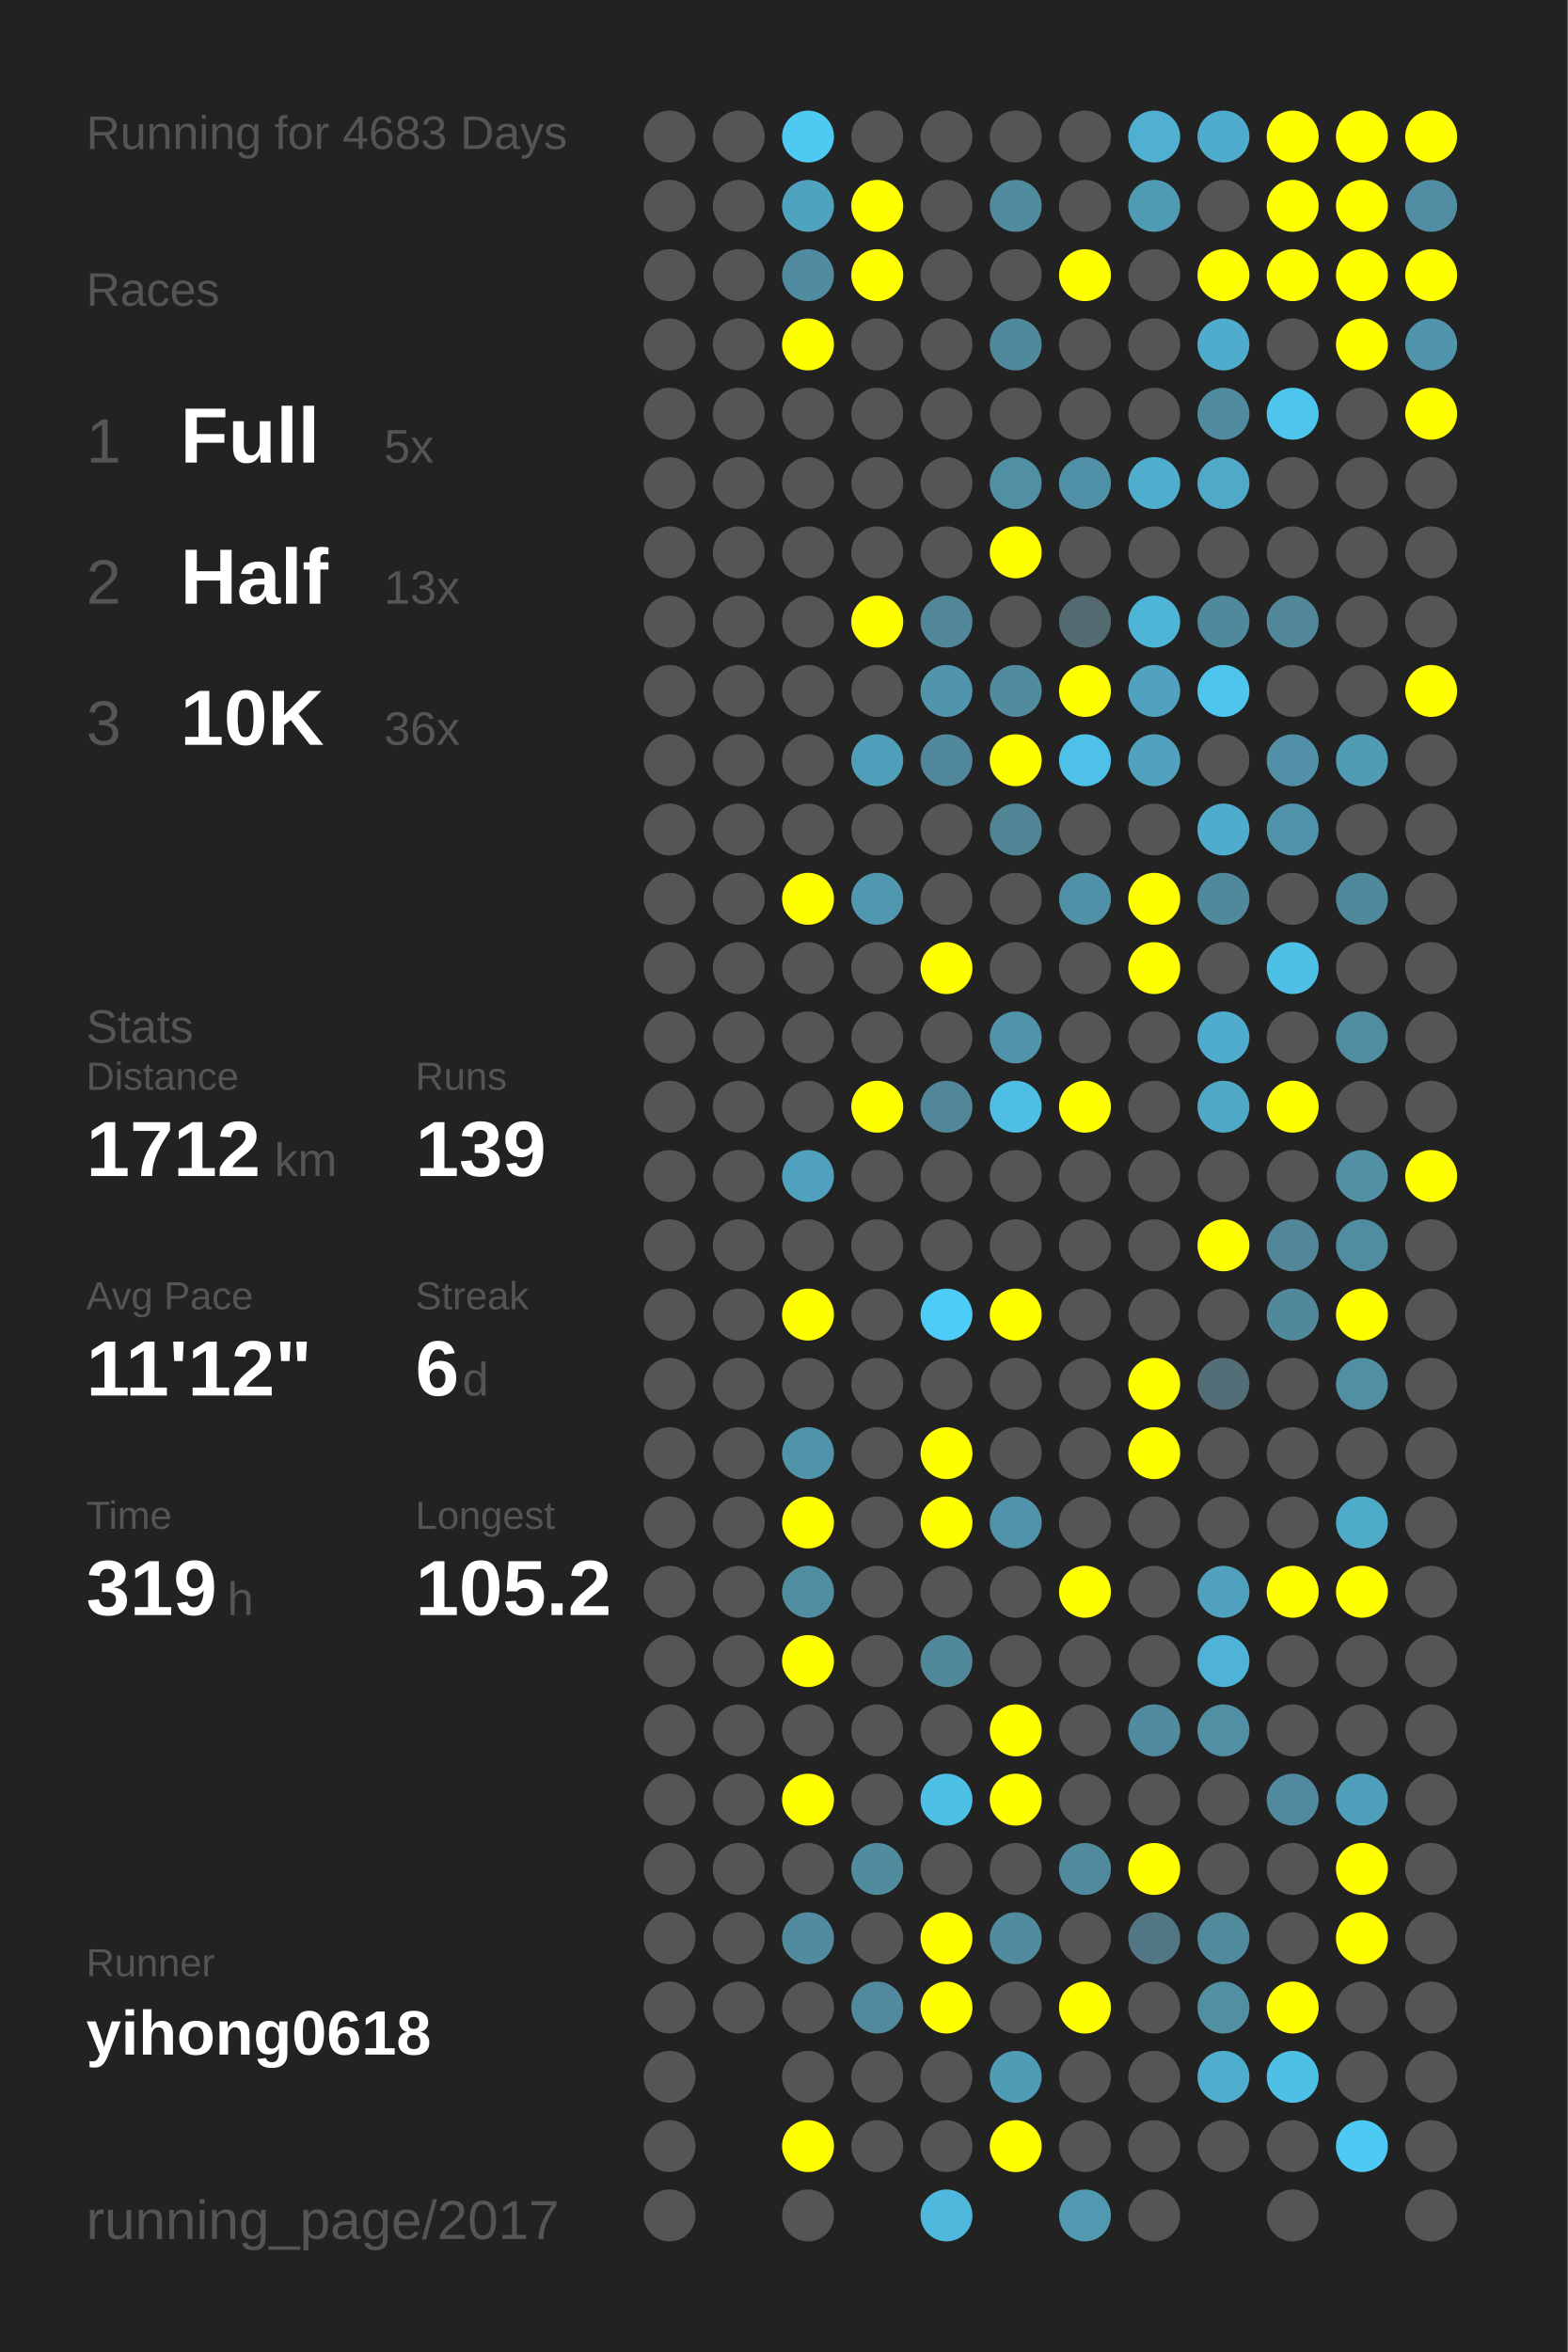
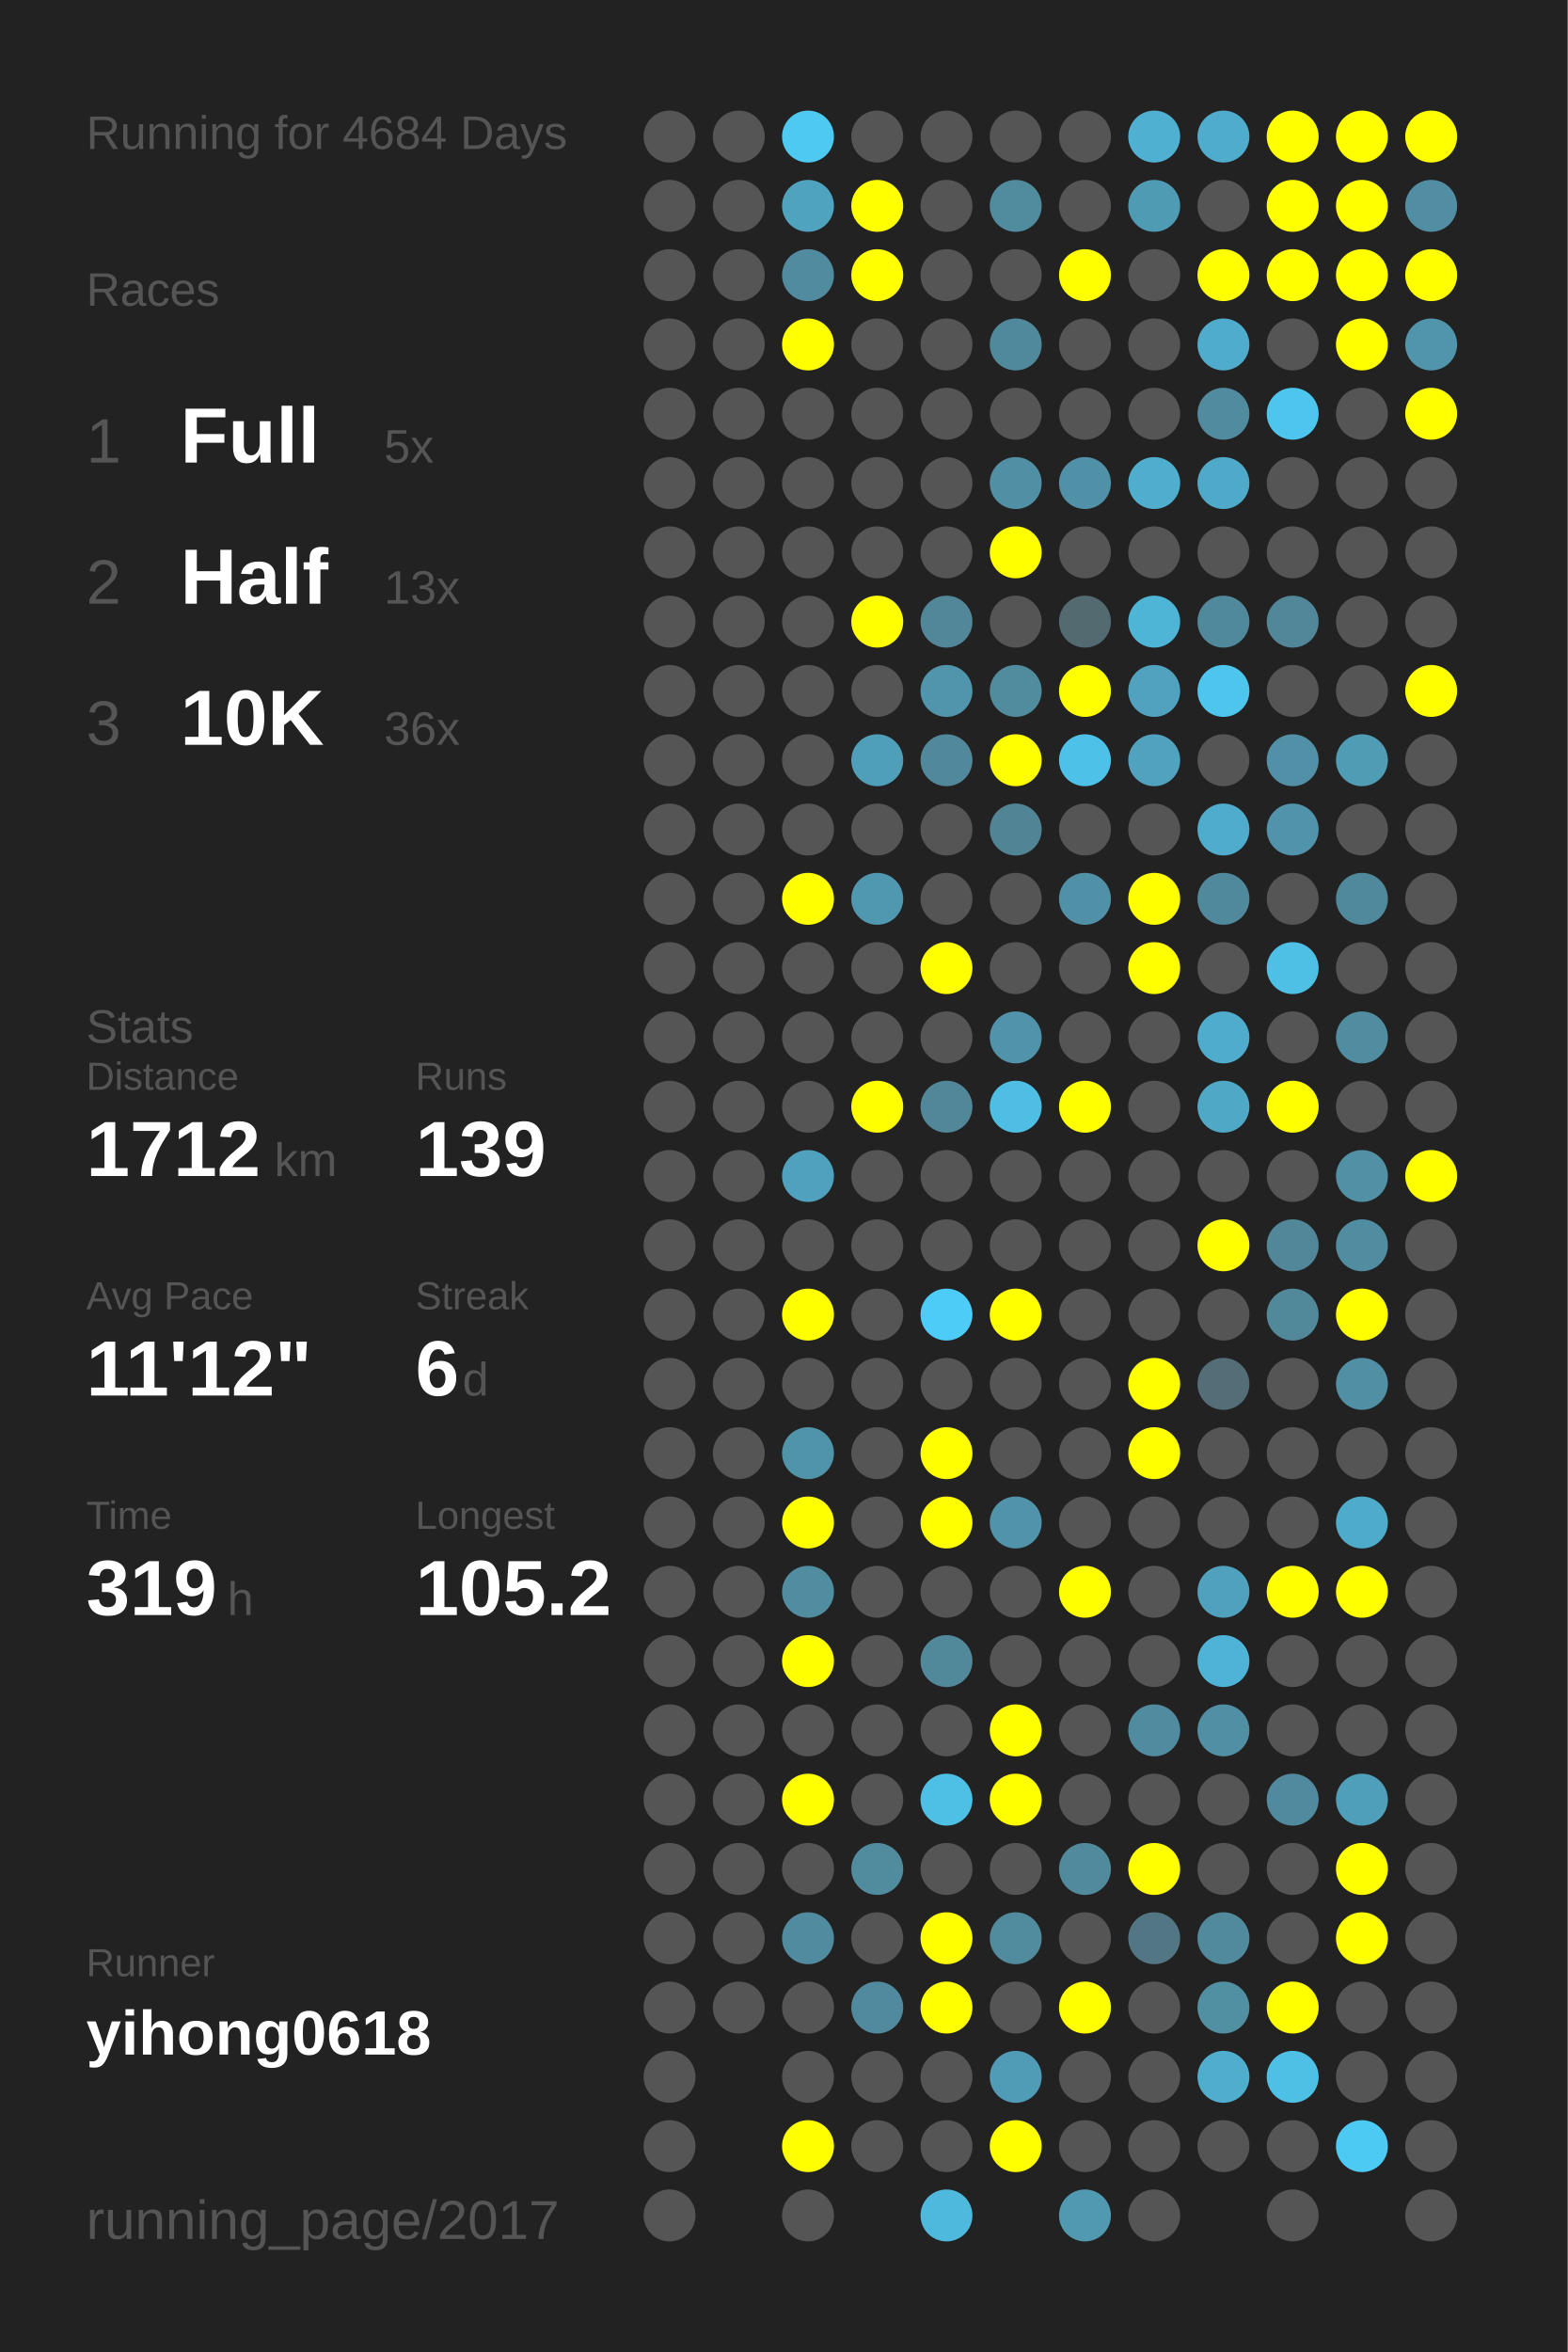
<svg xmlns="http://www.w3.org/2000/svg" baseProfile="full" height="300mm" version="1.1" viewBox="0,0,200,300" width="200mm">
  <defs />
  <rect fill="#222222" height="300" width="200" x="0" y="0" />
-   <text fill="#555555" style="font-size:6px; font-family:Arial;" x="11" y="19">Running for 4683 Days</text>
+   <text fill="#555555" style="font-size:6px; font-family:Arial;" x="11" y="19">Running for 4684 Days</text>
  <text fill="#555555" style="font-size:6px; font-family:Arial;" x="11" y="39">Races</text>
  <text fill="#555555" style="font-size:8px; font-family:Arial;" x="11" y="59">1</text>
  <text fill="#FFFFFF" style="font-size:10px; font-family:Arial; font-weight:bold;" x="23" y="59">Full</text>
  <text fill="#555555" style="font-size:6px; font-family:Arial;" x="49" y="59">5x</text>
  <text fill="#555555" style="font-size:8px; font-family:Arial;" x="11" y="77">2</text>
  <text fill="#FFFFFF" style="font-size:10px; font-family:Arial; font-weight:bold;" x="23" y="77">Half</text>
  <text fill="#555555" style="font-size:6px; font-family:Arial;" x="49" y="77">13x</text>
  <text fill="#555555" style="font-size:8px; font-family:Arial;" x="11" y="95">3</text>
  <text fill="#FFFFFF" style="font-size:10px; font-family:Arial; font-weight:bold;" x="23" y="95">10K</text>
  <text fill="#555555" style="font-size:6px; font-family:Arial;" x="49" y="95">36x</text>
  <text fill="#555555" style="font-size:6px; font-family:Arial;" x="11" y="133">Stats</text>
  <text fill="#555555" style="font-size:5px; font-family:Arial;" x="11" y="139">Distance</text>
  <text fill="#FFFFFF" style="font-size:10px; font-family:Arial; font-weight:bold;" x="11" y="150">1712</text>
  <text fill="#555555" style="font-size:6px; font-family:Arial;" x="35" y="150">km</text>
  <text fill="#555555" style="font-size:5px; font-family:Arial;" x="53" y="139">Runs</text>
  <text fill="#FFFFFF" style="font-size:10px; font-family:Arial; font-weight:bold;" x="53" y="150">139</text>
  <text fill="#555555" style="font-size:5px; font-family:Arial;" x="11" y="167">Avg Pace</text>
  <text fill="#FFFFFF" style="font-size:10px; font-family:Arial; font-weight:bold;" x="11" y="178">11'12"</text>
  <text fill="#555555" style="font-size:5px; font-family:Arial;" x="53" y="167">Streak</text>
  <text fill="#FFFFFF" style="font-size:10px; font-family:Arial; font-weight:bold;" x="53" y="178">6</text>
  <text fill="#555555" style="font-size:6px; font-family:Arial;" x="59" y="178">d</text>
  <text fill="#555555" style="font-size:5px; font-family:Arial;" x="11" y="195">Time</text>
  <text fill="#FFFFFF" style="font-size:10px; font-family:Arial; font-weight:bold;" x="11" y="206">319</text>
  <text fill="#555555" style="font-size:6px; font-family:Arial;" x="29" y="206">h</text>
  <text fill="#555555" style="font-size:5px; font-family:Arial;" x="53" y="195">Longest</text>
  <text fill="#FFFFFF" style="font-size:10px; font-family:Arial; font-weight:bold;" x="53" y="206">105.2</text>
  <text fill="#555555" style="font-size:5px; font-family:Arial;" x="11" y="252.065">Runner</text>
  <text fill="#FFFFFF" style="font-size:8px; font-family:Arial; font-weight:bold;" x="11" y="262.065">yihong0618</text>
  <text fill="#555555" style="font-size:7px; font-family:Arial;" x="11" y="285.581">running_page/2017</text>
  <circle cx="85.417" cy="17.419" fill="#555555" r="3.312" />
  <circle cx="85.417" cy="26.258" fill="#555555" r="3.312" />
  <circle cx="85.417" cy="35.097" fill="#555555" r="3.312" />
  <circle cx="85.417" cy="43.935" fill="#555555" r="3.312" />
  <circle cx="85.417" cy="52.774" fill="#555555" r="3.312" />
  <circle cx="85.417" cy="61.613" fill="#555555" r="3.312" />
  <circle cx="85.417" cy="70.452" fill="#555555" r="3.312" />
  <circle cx="85.417" cy="79.29" fill="#555555" r="3.312" />
  <circle cx="85.417" cy="88.129" fill="#555555" r="3.312" />
  <circle cx="85.417" cy="96.968" fill="#555555" r="3.312" />
  <circle cx="85.417" cy="105.806" fill="#555555" r="3.312" />
  <circle cx="85.417" cy="114.645" fill="#555555" r="3.312" />
  <circle cx="85.417" cy="123.484" fill="#555555" r="3.312" />
  <circle cx="85.417" cy="132.323" fill="#555555" r="3.312" />
  <circle cx="85.417" cy="141.161" fill="#555555" r="3.312" />
  <circle cx="85.417" cy="150" fill="#555555" r="3.312" />
  <circle cx="85.417" cy="158.839" fill="#555555" r="3.312" />
  <circle cx="85.417" cy="167.677" fill="#555555" r="3.312" />
  <circle cx="85.417" cy="176.516" fill="#555555" r="3.312" />
  <circle cx="85.417" cy="185.355" fill="#555555" r="3.312" />
  <circle cx="85.417" cy="194.194" fill="#555555" r="3.312" />
  <circle cx="85.417" cy="203.032" fill="#555555" r="3.312" />
  <circle cx="85.417" cy="211.871" fill="#555555" r="3.312" />
  <circle cx="85.417" cy="220.71" fill="#555555" r="3.312" />
  <circle cx="85.417" cy="229.548" fill="#555555" r="3.312" />
  <circle cx="85.417" cy="238.387" fill="#555555" r="3.312" />
  <circle cx="85.417" cy="247.226" fill="#555555" r="3.312" />
  <circle cx="85.417" cy="256.065" fill="#555555" r="3.312" />
  <circle cx="85.417" cy="264.903" fill="#555555" r="3.312" />
  <circle cx="85.417" cy="273.742" fill="#555555" r="3.312" />
  <circle cx="85.417" cy="282.581" fill="#555555" r="3.312" />
  <circle cx="94.25" cy="17.419" fill="#555555" r="3.312" />
  <circle cx="94.25" cy="26.258" fill="#555555" r="3.312" />
  <circle cx="94.25" cy="35.097" fill="#555555" r="3.312" />
  <circle cx="94.25" cy="43.935" fill="#555555" r="3.312" />
  <circle cx="94.25" cy="52.774" fill="#555555" r="3.312" />
  <circle cx="94.25" cy="61.613" fill="#555555" r="3.312" />
  <circle cx="94.25" cy="70.452" fill="#555555" r="3.312" />
  <circle cx="94.25" cy="79.29" fill="#555555" r="3.312" />
  <circle cx="94.25" cy="88.129" fill="#555555" r="3.312" />
  <circle cx="94.25" cy="96.968" fill="#555555" r="3.312" />
  <circle cx="94.25" cy="105.806" fill="#555555" r="3.312" />
  <circle cx="94.25" cy="114.645" fill="#555555" r="3.312" />
  <circle cx="94.25" cy="123.484" fill="#555555" r="3.312" />
  <circle cx="94.25" cy="132.323" fill="#555555" r="3.312" />
  <circle cx="94.25" cy="141.161" fill="#555555" r="3.312" />
  <circle cx="94.25" cy="150" fill="#555555" r="3.312" />
  <circle cx="94.25" cy="158.839" fill="#555555" r="3.312" />
  <circle cx="94.25" cy="167.677" fill="#555555" r="3.312" />
  <circle cx="94.25" cy="176.516" fill="#555555" r="3.312" />
  <circle cx="94.25" cy="185.355" fill="#555555" r="3.312" />
  <circle cx="94.25" cy="194.194" fill="#555555" r="3.312" />
  <circle cx="94.25" cy="203.032" fill="#555555" r="3.312" />
  <circle cx="94.25" cy="211.871" fill="#555555" r="3.312" />
  <circle cx="94.25" cy="220.71" fill="#555555" r="3.312" />
  <circle cx="94.25" cy="229.548" fill="#555555" r="3.312" />
  <circle cx="94.25" cy="238.387" fill="#555555" r="3.312" />
  <circle cx="94.25" cy="247.226" fill="#555555" r="3.312" />
  <circle cx="94.25" cy="256.065" fill="#555555" r="3.312" />
  <circle cx="103.083" cy="17.419" fill="#4dc9f2" r="3.312" />
  <circle cx="103.083" cy="26.258" fill="#50a3bf" r="3.312" />
  <circle cx="103.083" cy="35.097" fill="#518b9f" r="3.312" />
  <circle cx="103.083" cy="43.935" fill="#FFFF00" r="3.312" />
  <circle cx="103.083" cy="52.774" fill="#555555" r="3.312" />
  <circle cx="103.083" cy="61.613" fill="#555555" r="3.312" />
  <circle cx="103.083" cy="70.452" fill="#555555" r="3.312" />
  <circle cx="103.083" cy="79.29" fill="#555555" r="3.312" />
  <circle cx="103.083" cy="88.129" fill="#555555" r="3.312" />
  <circle cx="103.083" cy="96.968" fill="#555555" r="3.312" />
  <circle cx="103.083" cy="105.806" fill="#555555" r="3.312" />
  <circle cx="103.083" cy="114.645" fill="#FFFF00" r="3.312" />
  <circle cx="103.083" cy="123.484" fill="#555555" r="3.312" />
  <circle cx="103.083" cy="132.323" fill="#555555" r="3.312" />
  <circle cx="103.083" cy="141.161" fill="#555555" r="3.312" />
  <circle cx="103.083" cy="150" fill="#50a1bd" r="3.312" />
  <circle cx="103.083" cy="158.839" fill="#555555" r="3.312" />
  <circle cx="103.083" cy="167.677" fill="#FFFF00" r="3.312" />
  <circle cx="103.083" cy="176.516" fill="#555555" r="3.312" />
  <circle cx="103.083" cy="185.355" fill="#5094aa" r="3.312" />
  <circle cx="103.083" cy="194.194" fill="#FFFF00" r="3.312" />
  <circle cx="103.083" cy="203.032" fill="#518da1" r="3.312" />
  <circle cx="103.083" cy="211.871" fill="#FFFF00" r="3.312" />
  <circle cx="103.083" cy="220.71" fill="#555555" r="3.312" />
  <circle cx="103.083" cy="229.548" fill="#FFFF00" r="3.312" />
  <circle cx="103.083" cy="238.387" fill="#555555" r="3.312" />
  <circle cx="103.083" cy="247.226" fill="#518b9f" r="3.312" />
  <circle cx="103.083" cy="256.065" fill="#555555" r="3.312" />
  <circle cx="103.083" cy="264.903" fill="#555555" r="3.312" />
  <circle cx="103.083" cy="273.742" fill="#FFFF00" r="3.312" />
  <circle cx="103.083" cy="282.581" fill="#555555" r="3.312" />
  <circle cx="111.917" cy="17.419" fill="#555555" r="3.312" />
  <circle cx="111.917" cy="26.258" fill="#FFFF00" r="3.312" />
  <circle cx="111.917" cy="35.097" fill="#FFFF00" r="3.312" />
  <circle cx="111.917" cy="43.935" fill="#555555" r="3.312" />
  <circle cx="111.917" cy="52.774" fill="#555555" r="3.312" />
  <circle cx="111.917" cy="61.613" fill="#555555" r="3.312" />
  <circle cx="111.917" cy="70.452" fill="#555555" r="3.312" />
  <circle cx="111.917" cy="79.29" fill="#FFFF00" r="3.312" />
  <circle cx="111.917" cy="88.129" fill="#555555" r="3.312" />
  <circle cx="111.917" cy="96.968" fill="#509fba" r="3.312" />
  <circle cx="111.917" cy="105.806" fill="#555555" r="3.312" />
  <circle cx="111.917" cy="114.645" fill="#5098b0" r="3.312" />
  <circle cx="111.917" cy="123.484" fill="#555555" r="3.312" />
  <circle cx="111.917" cy="132.323" fill="#555555" r="3.312" />
  <circle cx="111.917" cy="141.161" fill="#FFFF00" r="3.312" />
  <circle cx="111.917" cy="150" fill="#555555" r="3.312" />
  <circle cx="111.917" cy="158.839" fill="#555555" r="3.312" />
  <circle cx="111.917" cy="167.677" fill="#555555" r="3.312" />
  <circle cx="111.917" cy="176.516" fill="#555555" r="3.312" />
  <circle cx="111.917" cy="185.355" fill="#555555" r="3.312" />
  <circle cx="111.917" cy="194.194" fill="#555555" r="3.312" />
  <circle cx="111.917" cy="203.032" fill="#555555" r="3.312" />
  <circle cx="111.917" cy="211.871" fill="#555555" r="3.312" />
  <circle cx="111.917" cy="220.71" fill="#555555" r="3.312" />
  <circle cx="111.917" cy="229.548" fill="#555555" r="3.312" />
  <circle cx="111.917" cy="238.387" fill="#518b9e" r="3.312" />
  <circle cx="111.917" cy="247.226" fill="#555555" r="3.312" />
  <circle cx="111.917" cy="256.065" fill="#518a9e" r="3.312" />
  <circle cx="111.917" cy="264.903" fill="#555555" r="3.312" />
  <circle cx="111.917" cy="273.742" fill="#555555" r="3.312" />
  <circle cx="120.75" cy="17.419" fill="#555555" r="3.312" />
  <circle cx="120.75" cy="26.258" fill="#555555" r="3.312" />
  <circle cx="120.75" cy="35.097" fill="#555555" r="3.312" />
  <circle cx="120.75" cy="43.935" fill="#555555" r="3.312" />
  <circle cx="120.75" cy="52.774" fill="#555555" r="3.312" />
  <circle cx="120.75" cy="61.613" fill="#555555" r="3.312" />
  <circle cx="120.75" cy="70.452" fill="#555555" r="3.312" />
  <circle cx="120.75" cy="79.29" fill="#518799" r="3.312" />
  <circle cx="120.75" cy="88.129" fill="#5095ac" r="3.312" />
  <circle cx="120.75" cy="96.968" fill="#51889b" r="3.312" />
  <circle cx="120.75" cy="105.806" fill="#555555" r="3.312" />
  <circle cx="120.75" cy="114.645" fill="#555555" r="3.312" />
  <circle cx="120.75" cy="123.484" fill="#FFFF00" r="3.312" />
  <circle cx="120.75" cy="132.323" fill="#555555" r="3.312" />
  <circle cx="120.75" cy="141.161" fill="#518799" r="3.312" />
  <circle cx="120.75" cy="150" fill="#555555" r="3.312" />
  <circle cx="120.75" cy="158.839" fill="#555555" r="3.312" />
  <circle cx="120.75" cy="167.677" fill="#4dccf7" r="3.312" />
  <circle cx="120.75" cy="176.516" fill="#555555" r="3.312" />
  <circle cx="120.75" cy="185.355" fill="#FFFF00" r="3.312" />
  <circle cx="120.75" cy="194.194" fill="#FFFF00" r="3.312" />
  <circle cx="120.75" cy="203.032" fill="#555555" r="3.312" />
  <circle cx="120.75" cy="211.871" fill="#51899b" r="3.312" />
  <circle cx="120.75" cy="220.71" fill="#555555" r="3.312" />
  <circle cx="120.75" cy="229.548" fill="#4ebfe5" r="3.312" />
  <circle cx="120.75" cy="238.387" fill="#555555" r="3.312" />
  <circle cx="120.75" cy="247.226" fill="#FFFF00" r="3.312" />
  <circle cx="120.75" cy="256.065" fill="#FFFF00" r="3.312" />
  <circle cx="120.75" cy="264.903" fill="#555555" r="3.312" />
  <circle cx="120.75" cy="273.742" fill="#555555" r="3.312" />
  <circle cx="120.75" cy="282.581" fill="#4eb9dd" r="3.312" />
  <circle cx="129.583" cy="17.419" fill="#555555" r="3.312" />
  <circle cx="129.583" cy="26.258" fill="#518b9e" r="3.312" />
  <circle cx="129.583" cy="35.097" fill="#555555" r="3.312" />
  <circle cx="129.583" cy="43.935" fill="#51899c" r="3.312" />
  <circle cx="129.583" cy="52.774" fill="#555555" r="3.312" />
  <circle cx="129.583" cy="61.613" fill="#518fa4" r="3.312" />
  <circle cx="129.583" cy="70.452" fill="#FFFF00" r="3.312" />
  <circle cx="129.583" cy="79.29" fill="#555555" r="3.312" />
  <circle cx="129.583" cy="88.129" fill="#518b9e" r="3.312" />
  <circle cx="129.583" cy="96.968" fill="#FFFF00" r="3.312" />
  <circle cx="129.583" cy="105.806" fill="#518596" r="3.312" />
  <circle cx="129.583" cy="114.645" fill="#555555" r="3.312" />
  <circle cx="129.583" cy="123.484" fill="#555555" r="3.312" />
  <circle cx="129.583" cy="132.323" fill="#5093aa" r="3.312" />
  <circle cx="129.583" cy="141.161" fill="#4ebee4" r="3.312" />
  <circle cx="129.583" cy="150" fill="#555555" r="3.312" />
  <circle cx="129.583" cy="158.839" fill="#555555" r="3.312" />
  <circle cx="129.583" cy="167.677" fill="#FFFF00" r="3.312" />
  <circle cx="129.583" cy="176.516" fill="#555555" r="3.312" />
  <circle cx="129.583" cy="185.355" fill="#555555" r="3.312" />
  <circle cx="129.583" cy="194.194" fill="#5093aa" r="3.312" />
  <circle cx="129.583" cy="203.032" fill="#555555" r="3.312" />
  <circle cx="129.583" cy="211.871" fill="#555555" r="3.312" />
  <circle cx="129.583" cy="220.71" fill="#FFFF00" r="3.312" />
  <circle cx="129.583" cy="229.548" fill="#FFFF00" r="3.312" />
  <circle cx="129.583" cy="238.387" fill="#555555" r="3.312" />
  <circle cx="129.583" cy="247.226" fill="#518b9e" r="3.312" />
  <circle cx="129.583" cy="256.065" fill="#555555" r="3.312" />
  <circle cx="129.583" cy="264.903" fill="#509bb5" r="3.312" />
  <circle cx="129.583" cy="273.742" fill="#FFFF00" r="3.312" />
  <circle cx="138.417" cy="17.419" fill="#555555" r="3.312" />
  <circle cx="138.417" cy="26.258" fill="#555555" r="3.312" />
  <circle cx="138.417" cy="35.097" fill="#FFFF00" r="3.312" />
  <circle cx="138.417" cy="43.935" fill="#555555" r="3.312" />
  <circle cx="138.417" cy="52.774" fill="#555555" r="3.312" />
  <circle cx="138.417" cy="61.613" fill="#5191a7" r="3.312" />
  <circle cx="138.417" cy="70.452" fill="#555555" r="3.312" />
  <circle cx="138.417" cy="79.29" fill="#536a71" r="3.312" />
  <circle cx="138.417" cy="88.129" fill="#FFFF00" r="3.312" />
  <circle cx="138.417" cy="96.968" fill="#4ec1e8" r="3.312" />
  <circle cx="138.417" cy="105.806" fill="#555555" r="3.312" />
  <circle cx="138.417" cy="114.645" fill="#5191a7" r="3.312" />
  <circle cx="138.417" cy="123.484" fill="#555555" r="3.312" />
  <circle cx="138.417" cy="132.323" fill="#555555" r="3.312" />
  <circle cx="138.417" cy="141.161" fill="#FFFF00" r="3.312" />
  <circle cx="138.417" cy="150" fill="#555555" r="3.312" />
  <circle cx="138.417" cy="158.839" fill="#555555" r="3.312" />
  <circle cx="138.417" cy="167.677" fill="#555555" r="3.312" />
  <circle cx="138.417" cy="176.516" fill="#555555" r="3.312" />
  <circle cx="138.417" cy="185.355" fill="#555555" r="3.312" />
  <circle cx="138.417" cy="194.194" fill="#555555" r="3.312" />
  <circle cx="138.417" cy="203.032" fill="#FFFF00" r="3.312" />
  <circle cx="138.417" cy="211.871" fill="#555555" r="3.312" />
  <circle cx="138.417" cy="220.71" fill="#555555" r="3.312" />
  <circle cx="138.417" cy="229.548" fill="#555555" r="3.312" />
  <circle cx="138.417" cy="238.387" fill="#518a9d" r="3.312" />
  <circle cx="138.417" cy="247.226" fill="#555555" r="3.312" />
  <circle cx="138.417" cy="256.065" fill="#FFFF00" r="3.312" />
  <circle cx="138.417" cy="264.903" fill="#555555" r="3.312" />
  <circle cx="138.417" cy="273.742" fill="#555555" r="3.312" />
  <circle cx="138.417" cy="282.581" fill="#5099b1" r="3.312" />
  <circle cx="147.25" cy="17.419" fill="#4fb0d1" r="3.312" />
  <circle cx="147.25" cy="26.258" fill="#509bb4" r="3.312" />
  <circle cx="147.25" cy="35.097" fill="#555555" r="3.312" />
  <circle cx="147.25" cy="43.935" fill="#555555" r="3.312" />
  <circle cx="147.25" cy="52.774" fill="#555555" r="3.312" />
  <circle cx="147.25" cy="61.613" fill="#4faece" r="3.312" />
  <circle cx="147.25" cy="70.452" fill="#555555" r="3.312" />
  <circle cx="147.25" cy="79.29" fill="#4eb5d7" r="3.312" />
  <circle cx="147.25" cy="88.129" fill="#50a2be" r="3.312" />
  <circle cx="147.25" cy="96.968" fill="#50a2be" r="3.312" />
  <circle cx="147.25" cy="105.806" fill="#555555" r="3.312" />
  <circle cx="147.25" cy="114.645" fill="#FFFF00" r="3.312" />
  <circle cx="147.25" cy="123.484" fill="#FFFF00" r="3.312" />
  <circle cx="147.25" cy="132.323" fill="#555555" r="3.312" />
  <circle cx="147.25" cy="141.161" fill="#555555" r="3.312" />
  <circle cx="147.25" cy="150" fill="#555555" r="3.312" />
  <circle cx="147.25" cy="158.839" fill="#555555" r="3.312" />
  <circle cx="147.25" cy="167.677" fill="#555555" r="3.312" />
  <circle cx="147.25" cy="176.516" fill="#FFFF00" r="3.312" />
  <circle cx="147.25" cy="185.355" fill="#FFFF00" r="3.312" />
  <circle cx="147.25" cy="194.194" fill="#555555" r="3.312" />
  <circle cx="147.25" cy="203.032" fill="#555555" r="3.312" />
  <circle cx="147.25" cy="211.871" fill="#555555" r="3.312" />
  <circle cx="147.25" cy="220.71" fill="#518b9f" r="3.312" />
  <circle cx="147.25" cy="229.548" fill="#555555" r="3.312" />
  <circle cx="147.25" cy="238.387" fill="#FFFF00" r="3.312" />
  <circle cx="147.25" cy="247.226" fill="#527683" r="3.312" />
  <circle cx="147.25" cy="256.065" fill="#555555" r="3.312" />
  <circle cx="147.25" cy="264.903" fill="#555555" r="3.312" />
  <circle cx="147.25" cy="273.742" fill="#555555" r="3.312" />
  <circle cx="147.25" cy="282.581" fill="#555555" r="3.312" />
  <circle cx="156.083" cy="17.419" fill="#4faccc" r="3.312" />
  <circle cx="156.083" cy="26.258" fill="#555555" r="3.312" />
  <circle cx="156.083" cy="35.097" fill="#FFFF00" r="3.312" />
  <circle cx="156.083" cy="43.935" fill="#4faccc" r="3.312" />
  <circle cx="156.083" cy="52.774" fill="#518b9f" r="3.312" />
  <circle cx="156.083" cy="61.613" fill="#4fa9c8" r="3.312" />
  <circle cx="156.083" cy="70.452" fill="#555555" r="3.312" />
  <circle cx="156.083" cy="79.29" fill="#51899c" r="3.312" />
  <circle cx="156.083" cy="88.129" fill="#4dc5ed" r="3.312" />
  <circle cx="156.083" cy="96.968" fill="#555555" r="3.312" />
  <circle cx="156.083" cy="105.806" fill="#4faccc" r="3.312" />
  <circle cx="156.083" cy="114.645" fill="#51899c" r="3.312" />
  <circle cx="156.083" cy="123.484" fill="#555555" r="3.312" />
  <circle cx="156.083" cy="132.323" fill="#4faccc" r="3.312" />
  <circle cx="156.083" cy="141.161" fill="#4fa8c6" r="3.312" />
  <circle cx="156.083" cy="150" fill="#555555" r="3.312" />
  <circle cx="156.083" cy="158.839" fill="#FFFF00" r="3.312" />
  <circle cx="156.083" cy="167.677" fill="#555555" r="3.312" />
  <circle cx="156.083" cy="176.516" fill="#536e77" r="3.312" />
  <circle cx="156.083" cy="185.355" fill="#555555" r="3.312" />
  <circle cx="156.083" cy="194.194" fill="#555555" r="3.312" />
  <circle cx="156.083" cy="203.032" fill="#50a1bd" r="3.312" />
  <circle cx="156.083" cy="211.871" fill="#4eb3d6" r="3.312" />
  <circle cx="156.083" cy="220.71" fill="#518fa5" r="3.312" />
  <circle cx="156.083" cy="229.548" fill="#555555" r="3.312" />
  <circle cx="156.083" cy="238.387" fill="#555555" r="3.312" />
  <circle cx="156.083" cy="247.226" fill="#518a9d" r="3.312" />
  <circle cx="156.083" cy="256.065" fill="#518fa3" r="3.312" />
  <circle cx="156.083" cy="264.903" fill="#4fadcd" r="3.312" />
  <circle cx="156.083" cy="273.742" fill="#555555" r="3.312" />
  <circle cx="164.917" cy="17.419" fill="#FFFF00" r="3.312" />
  <circle cx="164.917" cy="26.258" fill="#FFFF00" r="3.312" />
  <circle cx="164.917" cy="35.097" fill="#FFFF00" r="3.312" />
  <circle cx="164.917" cy="43.935" fill="#555555" r="3.312" />
  <circle cx="164.917" cy="52.774" fill="#4dc5ed" r="3.312" />
  <circle cx="164.917" cy="61.613" fill="#555555" r="3.312" />
  <circle cx="164.917" cy="70.452" fill="#555555" r="3.312" />
  <circle cx="164.917" cy="79.29" fill="#518799" r="3.312" />
  <circle cx="164.917" cy="88.129" fill="#555555" r="3.312" />
  <circle cx="164.917" cy="96.968" fill="#5190a6" r="3.312" />
  <circle cx="164.917" cy="105.806" fill="#5093aa" r="3.312" />
  <circle cx="164.917" cy="114.645" fill="#555555" r="3.312" />
  <circle cx="164.917" cy="123.484" fill="#4ec0e6" r="3.312" />
  <circle cx="164.917" cy="132.323" fill="#555555" r="3.312" />
  <circle cx="164.917" cy="141.161" fill="#FFFF00" r="3.312" />
  <circle cx="164.917" cy="150" fill="#555555" r="3.312" />
  <circle cx="164.917" cy="158.839" fill="#518799" r="3.312" />
  <circle cx="164.917" cy="167.677" fill="#51899b" r="3.312" />
  <circle cx="164.917" cy="176.516" fill="#555555" r="3.312" />
  <circle cx="164.917" cy="185.355" fill="#555555" r="3.312" />
  <circle cx="164.917" cy="194.194" fill="#555555" r="3.312" />
  <circle cx="164.917" cy="203.032" fill="#FFFF00" r="3.312" />
  <circle cx="164.917" cy="211.871" fill="#555555" r="3.312" />
  <circle cx="164.917" cy="220.71" fill="#555555" r="3.312" />
  <circle cx="164.917" cy="229.548" fill="#518a9e" r="3.312" />
  <circle cx="164.917" cy="238.387" fill="#555555" r="3.312" />
  <circle cx="164.917" cy="247.226" fill="#555555" r="3.312" />
  <circle cx="164.917" cy="256.065" fill="#FFFF00" r="3.312" />
  <circle cx="164.917" cy="264.903" fill="#4ec0e6" r="3.312" />
  <circle cx="164.917" cy="273.742" fill="#555555" r="3.312" />
  <circle cx="164.917" cy="282.581" fill="#555555" r="3.312" />
  <circle cx="173.75" cy="17.419" fill="#FFFF00" r="3.312" />
  <circle cx="173.75" cy="26.258" fill="#FFFF00" r="3.312" />
  <circle cx="173.75" cy="35.097" fill="#FFFF00" r="3.312" />
  <circle cx="173.75" cy="43.935" fill="#FFFF00" r="3.312" />
  <circle cx="173.75" cy="52.774" fill="#555555" r="3.312" />
  <circle cx="173.75" cy="61.613" fill="#555555" r="3.312" />
  <circle cx="173.75" cy="70.452" fill="#555555" r="3.312" />
  <circle cx="173.75" cy="79.29" fill="#555555" r="3.312" />
  <circle cx="173.75" cy="88.129" fill="#555555" r="3.312" />
  <circle cx="173.75" cy="96.968" fill="#509cb5" r="3.312" />
  <circle cx="173.75" cy="105.806" fill="#555555" r="3.312" />
  <circle cx="173.75" cy="114.645" fill="#51899c" r="3.312" />
  <circle cx="173.75" cy="123.484" fill="#555555" r="3.312" />
  <circle cx="173.75" cy="132.323" fill="#518da1" r="3.312" />
  <circle cx="173.75" cy="141.161" fill="#555555" r="3.312" />
  <circle cx="173.75" cy="150" fill="#5190a5" r="3.312" />
  <circle cx="173.75" cy="158.839" fill="#518da1" r="3.312" />
  <circle cx="173.75" cy="167.677" fill="#FFFF00" r="3.312" />
  <circle cx="173.75" cy="176.516" fill="#518fa4" r="3.312" />
  <circle cx="173.75" cy="185.355" fill="#555555" r="3.312" />
  <circle cx="173.75" cy="194.194" fill="#4fabca" r="3.312" />
  <circle cx="173.75" cy="203.032" fill="#FFFF00" r="3.312" />
  <circle cx="173.75" cy="211.871" fill="#555555" r="3.312" />
  <circle cx="173.75" cy="220.71" fill="#555555" r="3.312" />
  <circle cx="173.75" cy="229.548" fill="#509fba" r="3.312" />
  <circle cx="173.75" cy="238.387" fill="#FFFF00" r="3.312" />
  <circle cx="173.75" cy="247.226" fill="#FFFF00" r="3.312" />
  <circle cx="173.75" cy="256.065" fill="#555555" r="3.312" />
  <circle cx="173.75" cy="264.903" fill="#555555" r="3.312" />
  <circle cx="173.75" cy="273.742" fill="#4dcaf4" r="3.312" />
  <circle cx="182.583" cy="17.419" fill="#FFFF00" r="3.312" />
  <circle cx="182.583" cy="26.258" fill="#518ea3" r="3.312" />
  <circle cx="182.583" cy="35.097" fill="#FFFF00" r="3.312" />
  <circle cx="182.583" cy="43.935" fill="#5095ac" r="3.312" />
  <circle cx="182.583" cy="52.774" fill="#FFFF00" r="3.312" />
  <circle cx="182.583" cy="61.613" fill="#555555" r="3.312" />
  <circle cx="182.583" cy="70.452" fill="#555555" r="3.312" />
  <circle cx="182.583" cy="79.29" fill="#555555" r="3.312" />
  <circle cx="182.583" cy="88.129" fill="#FFFF00" r="3.312" />
  <circle cx="182.583" cy="96.968" fill="#555555" r="3.312" />
  <circle cx="182.583" cy="105.806" fill="#555555" r="3.312" />
  <circle cx="182.583" cy="114.645" fill="#555555" r="3.312" />
  <circle cx="182.583" cy="123.484" fill="#555555" r="3.312" />
  <circle cx="182.583" cy="132.323" fill="#555555" r="3.312" />
  <circle cx="182.583" cy="141.161" fill="#555555" r="3.312" />
  <circle cx="182.583" cy="150" fill="#FFFF00" r="3.312" />
  <circle cx="182.583" cy="158.839" fill="#555555" r="3.312" />
  <circle cx="182.583" cy="167.677" fill="#555555" r="3.312" />
  <circle cx="182.583" cy="176.516" fill="#555555" r="3.312" />
  <circle cx="182.583" cy="185.355" fill="#555555" r="3.312" />
  <circle cx="182.583" cy="194.194" fill="#555555" r="3.312" />
  <circle cx="182.583" cy="203.032" fill="#555555" r="3.312" />
  <circle cx="182.583" cy="211.871" fill="#555555" r="3.312" />
  <circle cx="182.583" cy="220.71" fill="#555555" r="3.312" />
  <circle cx="182.583" cy="229.548" fill="#555555" r="3.312" />
  <circle cx="182.583" cy="238.387" fill="#555555" r="3.312" />
  <circle cx="182.583" cy="247.226" fill="#555555" r="3.312" />
  <circle cx="182.583" cy="256.065" fill="#555555" r="3.312" />
  <circle cx="182.583" cy="264.903" fill="#555555" r="3.312" />
  <circle cx="182.583" cy="273.742" fill="#555555" r="3.312" />
  <circle cx="182.583" cy="282.581" fill="#555555" r="3.312" />
</svg>
